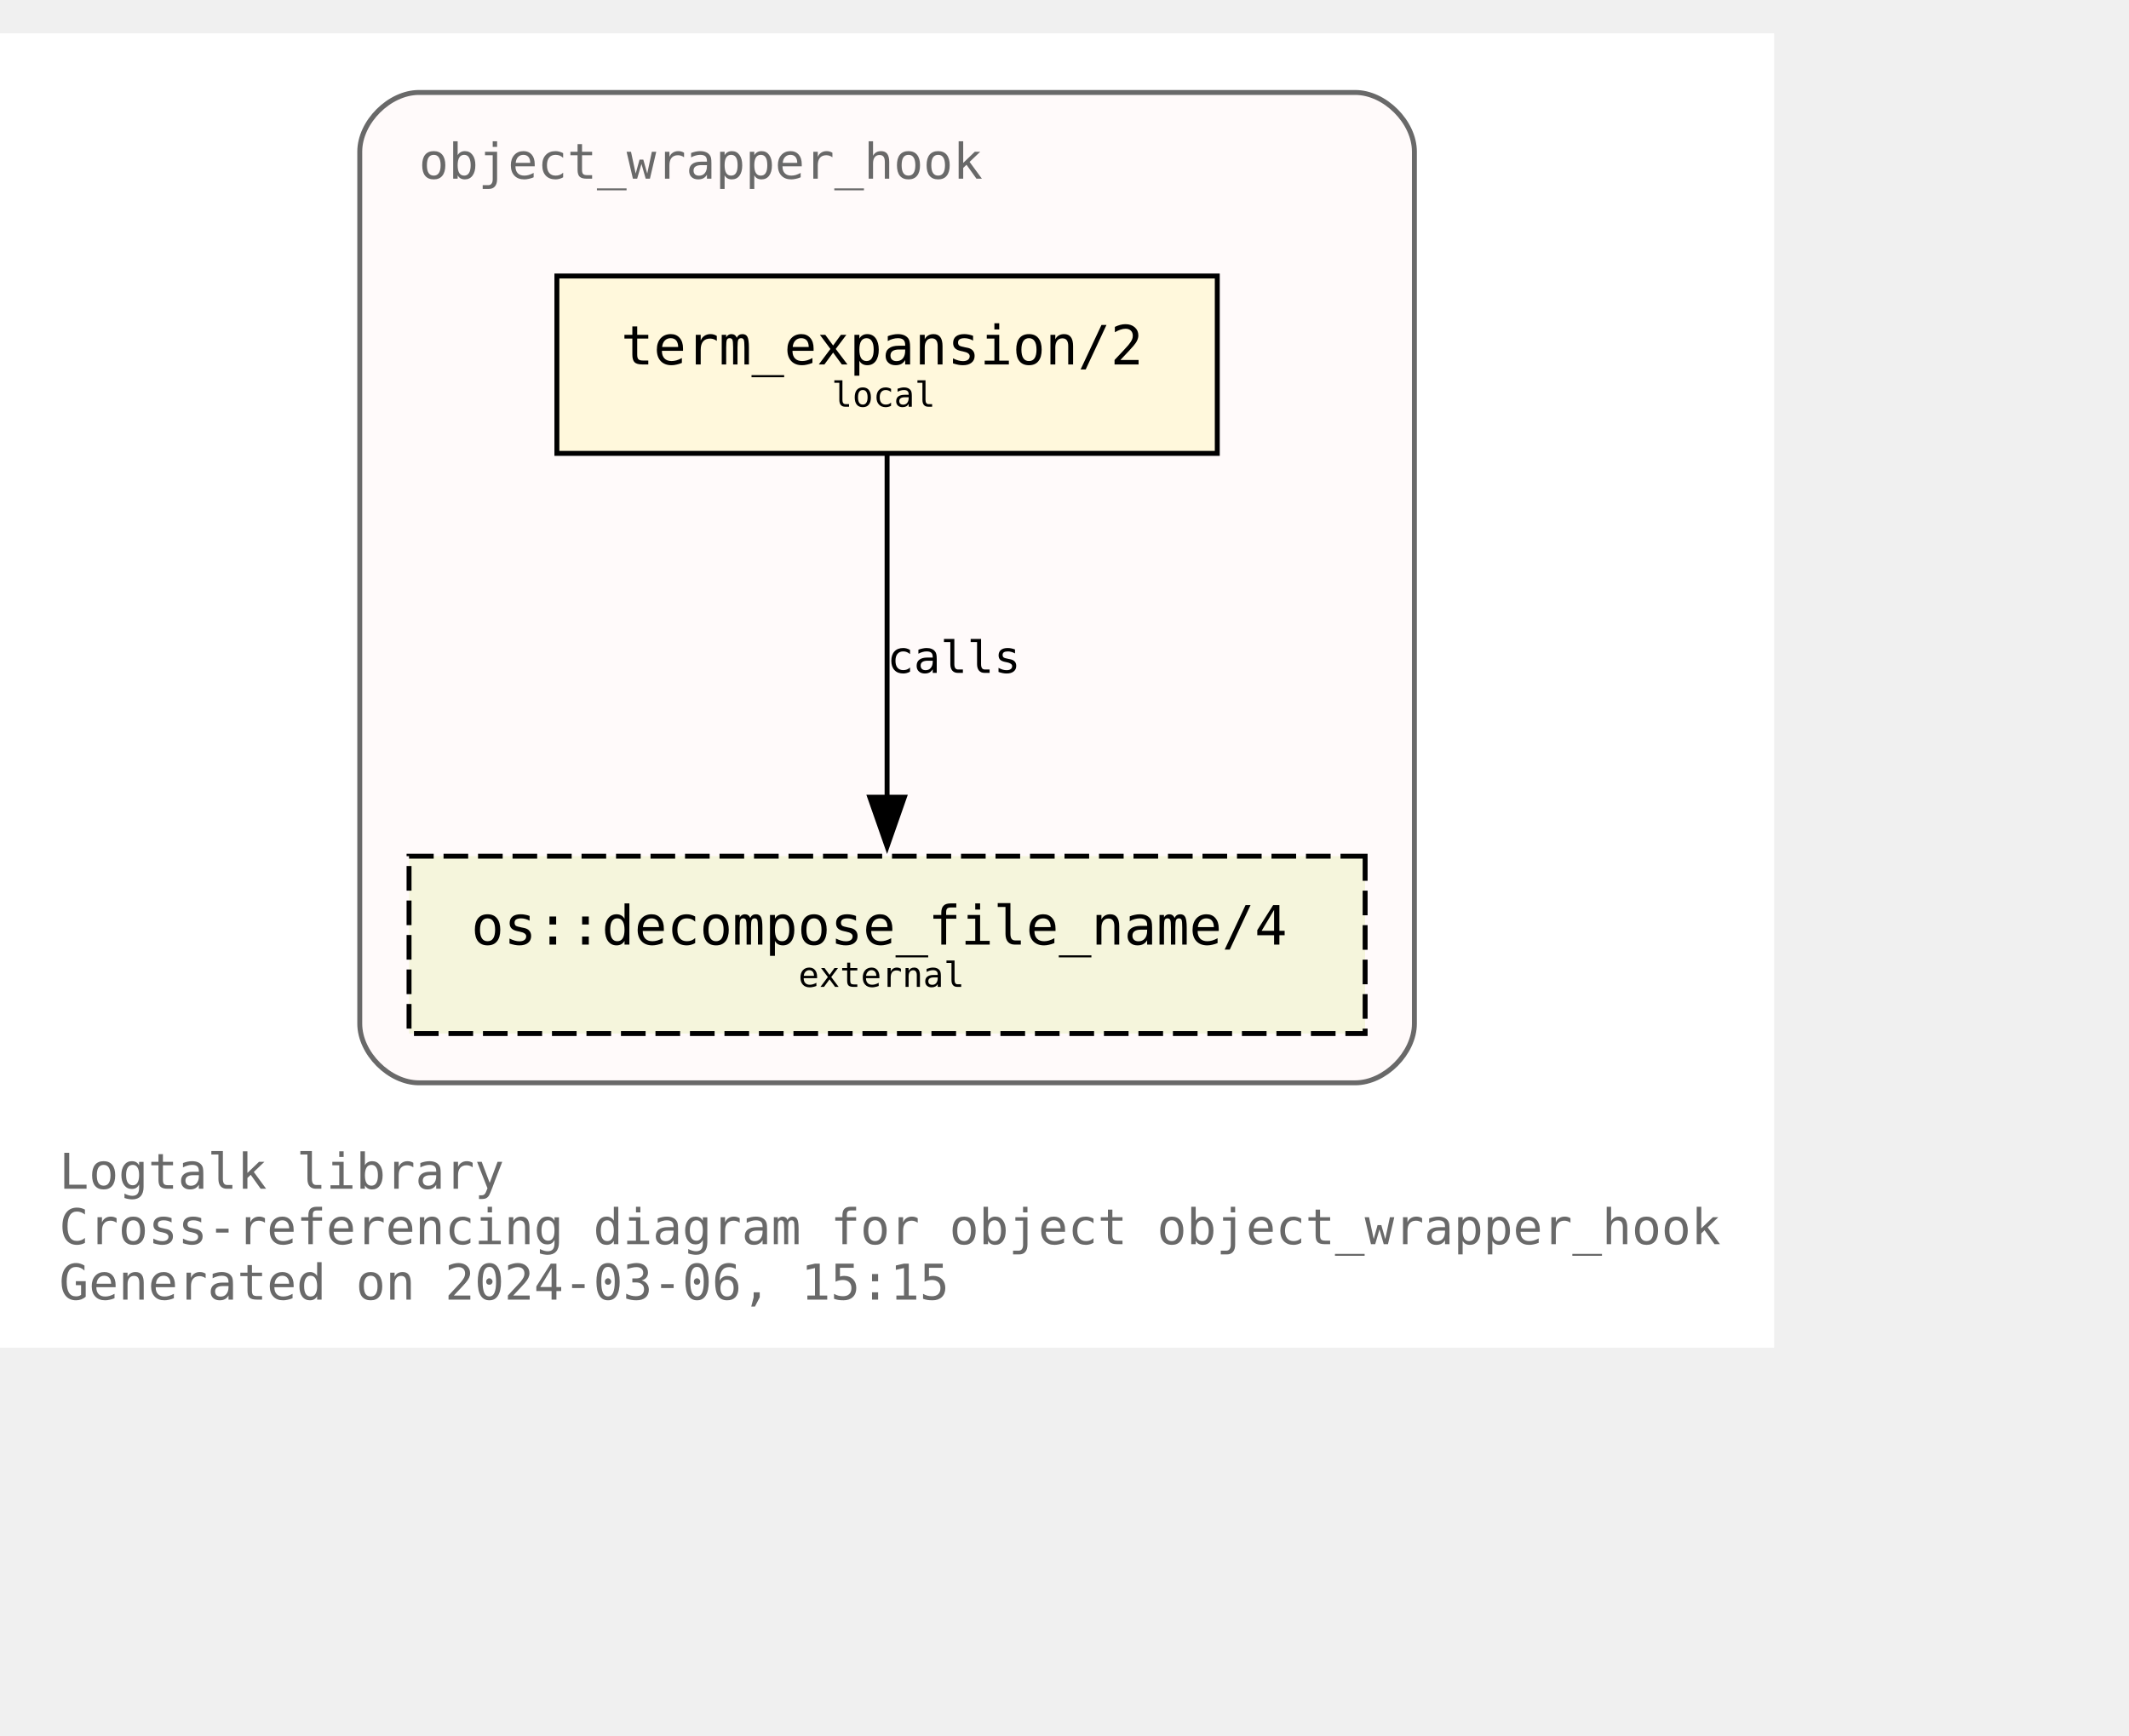
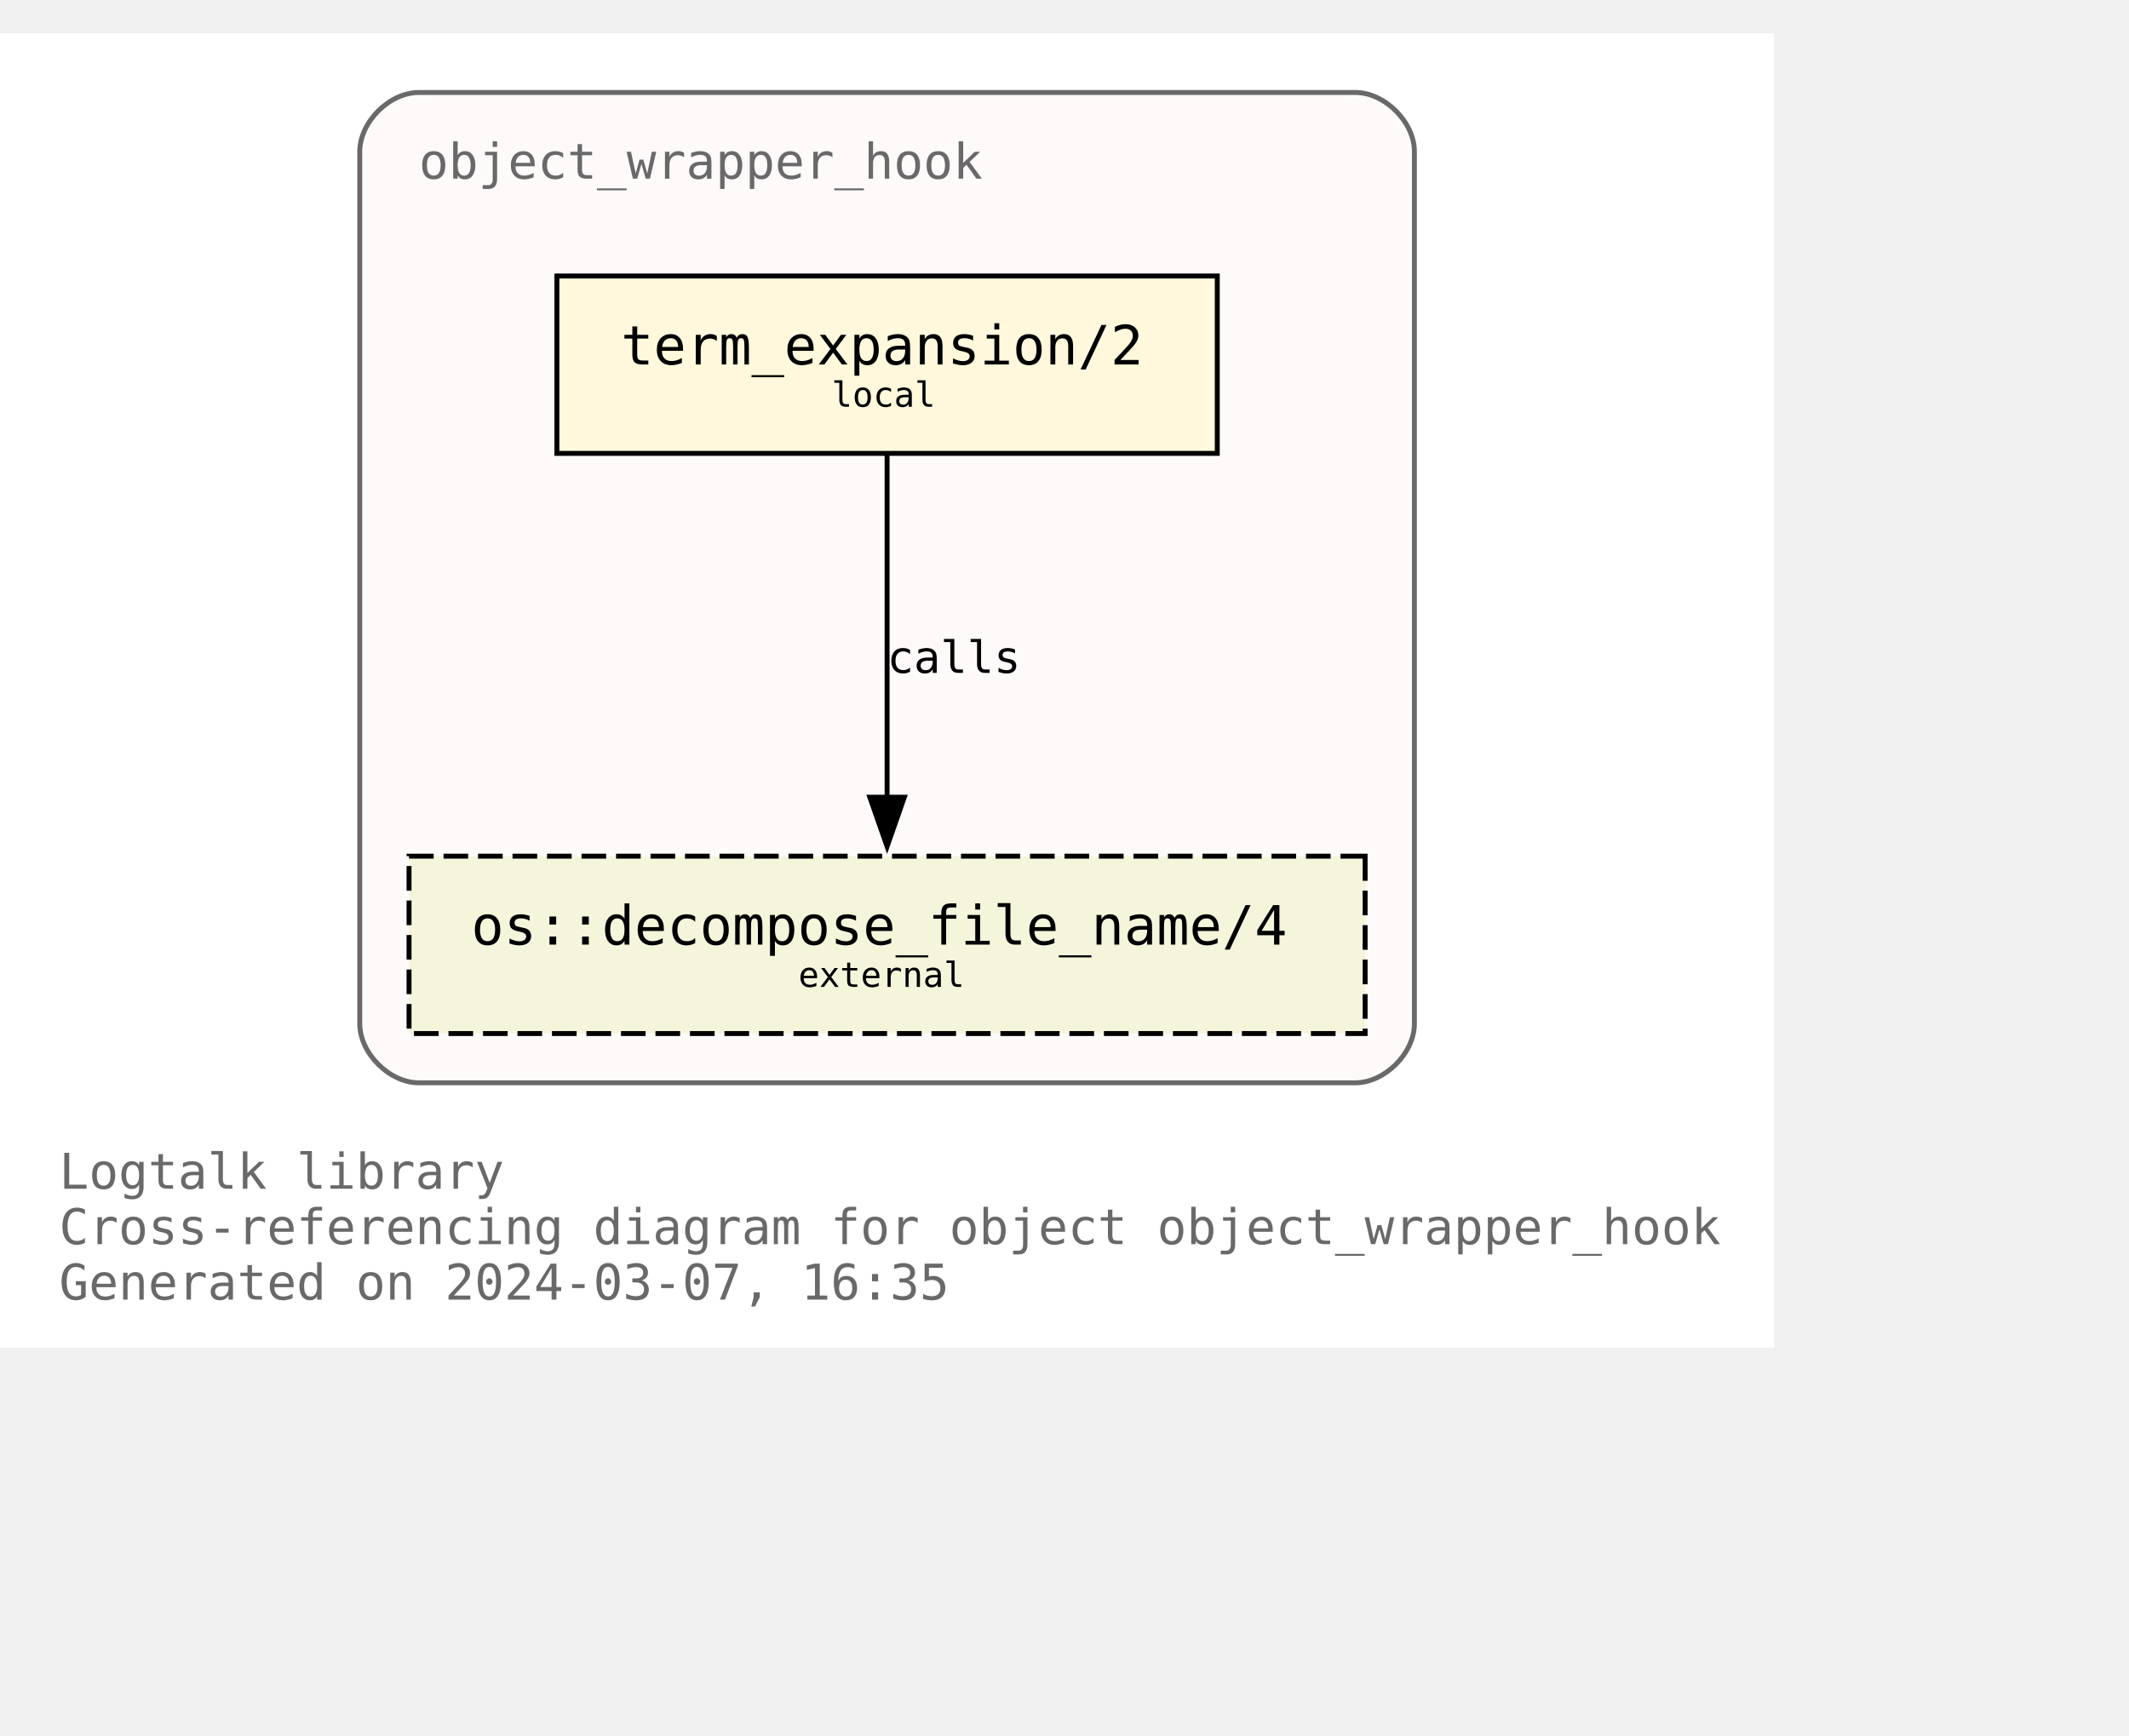
<svg xmlns="http://www.w3.org/2000/svg" xmlns:xlink="http://www.w3.org/1999/xlink" width="504pt" height="411pt" viewBox="72.00 72.00 432.00 338.75">
  <g id="graph0" class="graph" transform="scale(1 1) rotate(0) translate(76 334.75)">
    <polygon fill="white" stroke="none" points="-4,4 -4,-262.75 356,-262.75 356,4 -4,4" />
    <text text-anchor="start" x="8" y="-28.25" font-family="Monospace" font-size="10.00" fill="dimgray">Logtalk library</text>
    <text text-anchor="start" x="8" y="-17" font-family="Monospace" font-size="10.00" fill="dimgray">Cross-referencing diagram for object object_wrapper_hook</text>
-     <text text-anchor="start" x="8" y="-5.75" font-family="Monospace" font-size="10.00" fill="dimgray">Generated on 2024-03-06, 15:15</text>
+     <text text-anchor="start" x="8" y="-5.75" font-family="Monospace" font-size="10.00" fill="dimgray">Generated on 2024-03-07, 16:35</text>
    <g id="clust1" class="cluster">
      <g id="a_clust1">
        <a xlink:title="object_wrapper_hook">
          <path fill="snow" stroke="dimgray" d="M81,-49.75C81,-49.75 271,-49.75 271,-49.75 277,-49.75 283,-55.75 283,-61.75 283,-61.75 283,-238.75 283,-238.75 283,-244.75 277,-250.75 271,-250.75 271,-250.75 81,-250.75 81,-250.75 75,-250.75 69,-244.75 69,-238.75 69,-238.75 69,-61.75 69,-61.75 69,-55.75 75,-49.75 81,-49.75" />
          <g id="a_clust1_0">
-             <a xlink:href="https://github.com/LogtalkDotOrg/logtalk3/tree/400acb949c8f424ade8f6e37c1e9acfa2fcaf84b/library/hook_objects/object_wrapper_hook.lgt" xlink:title="https://github.com/LogtalkDotOrg/logtalk3/tree/400acb949c8f424ade8f6e37c1e9acfa2fcaf84b/library/hook_objects/object_wrapper_hook.lgt">
+             <a xlink:href="https://github.com/LogtalkDotOrg/logtalk3/tree/d063272b5f3aaa39c56bd76dbac002dbab7679de/library/hook_objects/object_wrapper_hook.lgt" xlink:title="https://github.com/LogtalkDotOrg/logtalk3/tree/d063272b5f3aaa39c56bd76dbac002dbab7679de/library/hook_objects/object_wrapper_hook.lgt">
              <text text-anchor="start" x="81" y="-233.25" font-family="Monospace" font-size="10.00" fill="dimgray">object_wrapper_hook</text>
            </a>
          </g>
        </a>
      </g>
    </g>
    <g id="node1" class="node">
      <g id="a_node1">
-         <a xlink:href="https://github.com/LogtalkDotOrg/logtalk3/tree/400acb949c8f424ade8f6e37c1e9acfa2fcaf84b/library/hook_objects/object_wrapper_hook.lgt#L39" xlink:title="https://github.com/LogtalkDotOrg/logtalk3/tree/400acb949c8f424ade8f6e37c1e9acfa2fcaf84b/library/hook_objects/object_wrapper_hook.lgt#L39">
+         <a xlink:href="https://github.com/LogtalkDotOrg/logtalk3/tree/d063272b5f3aaa39c56bd76dbac002dbab7679de/library/hook_objects/object_wrapper_hook.lgt#L39" xlink:title="https://github.com/LogtalkDotOrg/logtalk3/tree/d063272b5f3aaa39c56bd76dbac002dbab7679de/library/hook_objects/object_wrapper_hook.lgt#L39">
          <polygon fill="cornsilk" stroke="black" points="243,-213.5 109,-213.5 109,-177.5 243,-177.5 243,-213.5" />
          <text text-anchor="start" x="116.88" y="-196.32" font-family="Monospace" font-size="9.00"> </text>
          <text text-anchor="start" x="122" y="-195.55" font-family="Monospace" font-size="11.00">term_expansion/2</text>
          <text text-anchor="start" x="229.88" y="-196.32" font-family="Monospace" font-size="9.00"> </text>
          <text text-anchor="start" x="116.88" y="-185.45" font-family="Monospace" font-size="9.00"> </text>
          <text text-anchor="start" x="164.75" y="-186.97" font-family="Monospace" font-size="7.00">local</text>
          <text text-anchor="start" x="229.88" y="-185.45" font-family="Monospace" font-size="9.00"> </text>
        </a>
      </g>
    </g>
    <g id="node2" class="node">
      <g id="a_node2">
        <a xlink:href="https://logtalk.org/library/osp_0.html#decompose_file_name/4" xlink:title="https://logtalk.org/library/osp_0.html#decompose_file_name/4">
          <polygon fill="beige" stroke="black" stroke-dasharray="5,2" points="273,-95.75 79,-95.75 79,-59.75 273,-59.75 273,-95.75" />
          <text text-anchor="start" x="86.88" y="-78.58" font-family="Monospace" font-size="9.00"> </text>
          <text text-anchor="start" x="91.62" y="-77.8" font-family="Monospace" font-size="11.00">os::decompose_file_name/4</text>
          <text text-anchor="start" x="259.88" y="-78.58" font-family="Monospace" font-size="9.00"> </text>
          <text text-anchor="start" x="86.88" y="-67.7" font-family="Monospace" font-size="9.00"> </text>
          <text text-anchor="start" x="158" y="-69.22" font-family="Monospace" font-size="7.00">external</text>
          <text text-anchor="start" x="259.88" y="-67.7" font-family="Monospace" font-size="9.00"> </text>
        </a>
      </g>
    </g>
    <g id="edge1" class="edge">
      <g id="a_edge1">
-         <a xlink:href="https://github.com/LogtalkDotOrg/logtalk3/tree/400acb949c8f424ade8f6e37c1e9acfa2fcaf84b/library/hook_objects/object_wrapper_hook.lgt#L39" xlink:title="calls">
+         <a xlink:href="https://github.com/LogtalkDotOrg/logtalk3/tree/d063272b5f3aaa39c56bd76dbac002dbab7679de/library/hook_objects/object_wrapper_hook.lgt#L39" xlink:title="calls">
          <path fill="none" stroke="black" d="M176,-177.17C176,-158.76 176,-129.35 176,-107.46" />
          <polygon fill="black" stroke="black" points="179.5,-107.71 176,-97.71 172.5,-107.71 179.5,-107.71" />
        </a>
      </g>
      <g id="a_edge1-label">
-         <a xlink:href="https://github.com/LogtalkDotOrg/logtalk3/tree/400acb949c8f424ade8f6e37c1e9acfa2fcaf84b/library/hook_objects/object_wrapper_hook.lgt#L39" xlink:title="https://github.com/LogtalkDotOrg/logtalk3/tree/400acb949c8f424ade8f6e37c1e9acfa2fcaf84b/library/hook_objects/object_wrapper_hook.lgt#L39">
+         <a xlink:href="https://github.com/LogtalkDotOrg/logtalk3/tree/d063272b5f3aaa39c56bd76dbac002dbab7679de/library/hook_objects/object_wrapper_hook.lgt#L39" xlink:title="https://github.com/LogtalkDotOrg/logtalk3/tree/d063272b5f3aaa39c56bd76dbac002dbab7679de/library/hook_objects/object_wrapper_hook.lgt#L39">
          <text text-anchor="start" x="176" y="-132.95" font-family="Monospace" font-size="9.00">calls</text>
        </a>
      </g>
    </g>
  </g>
</svg>
